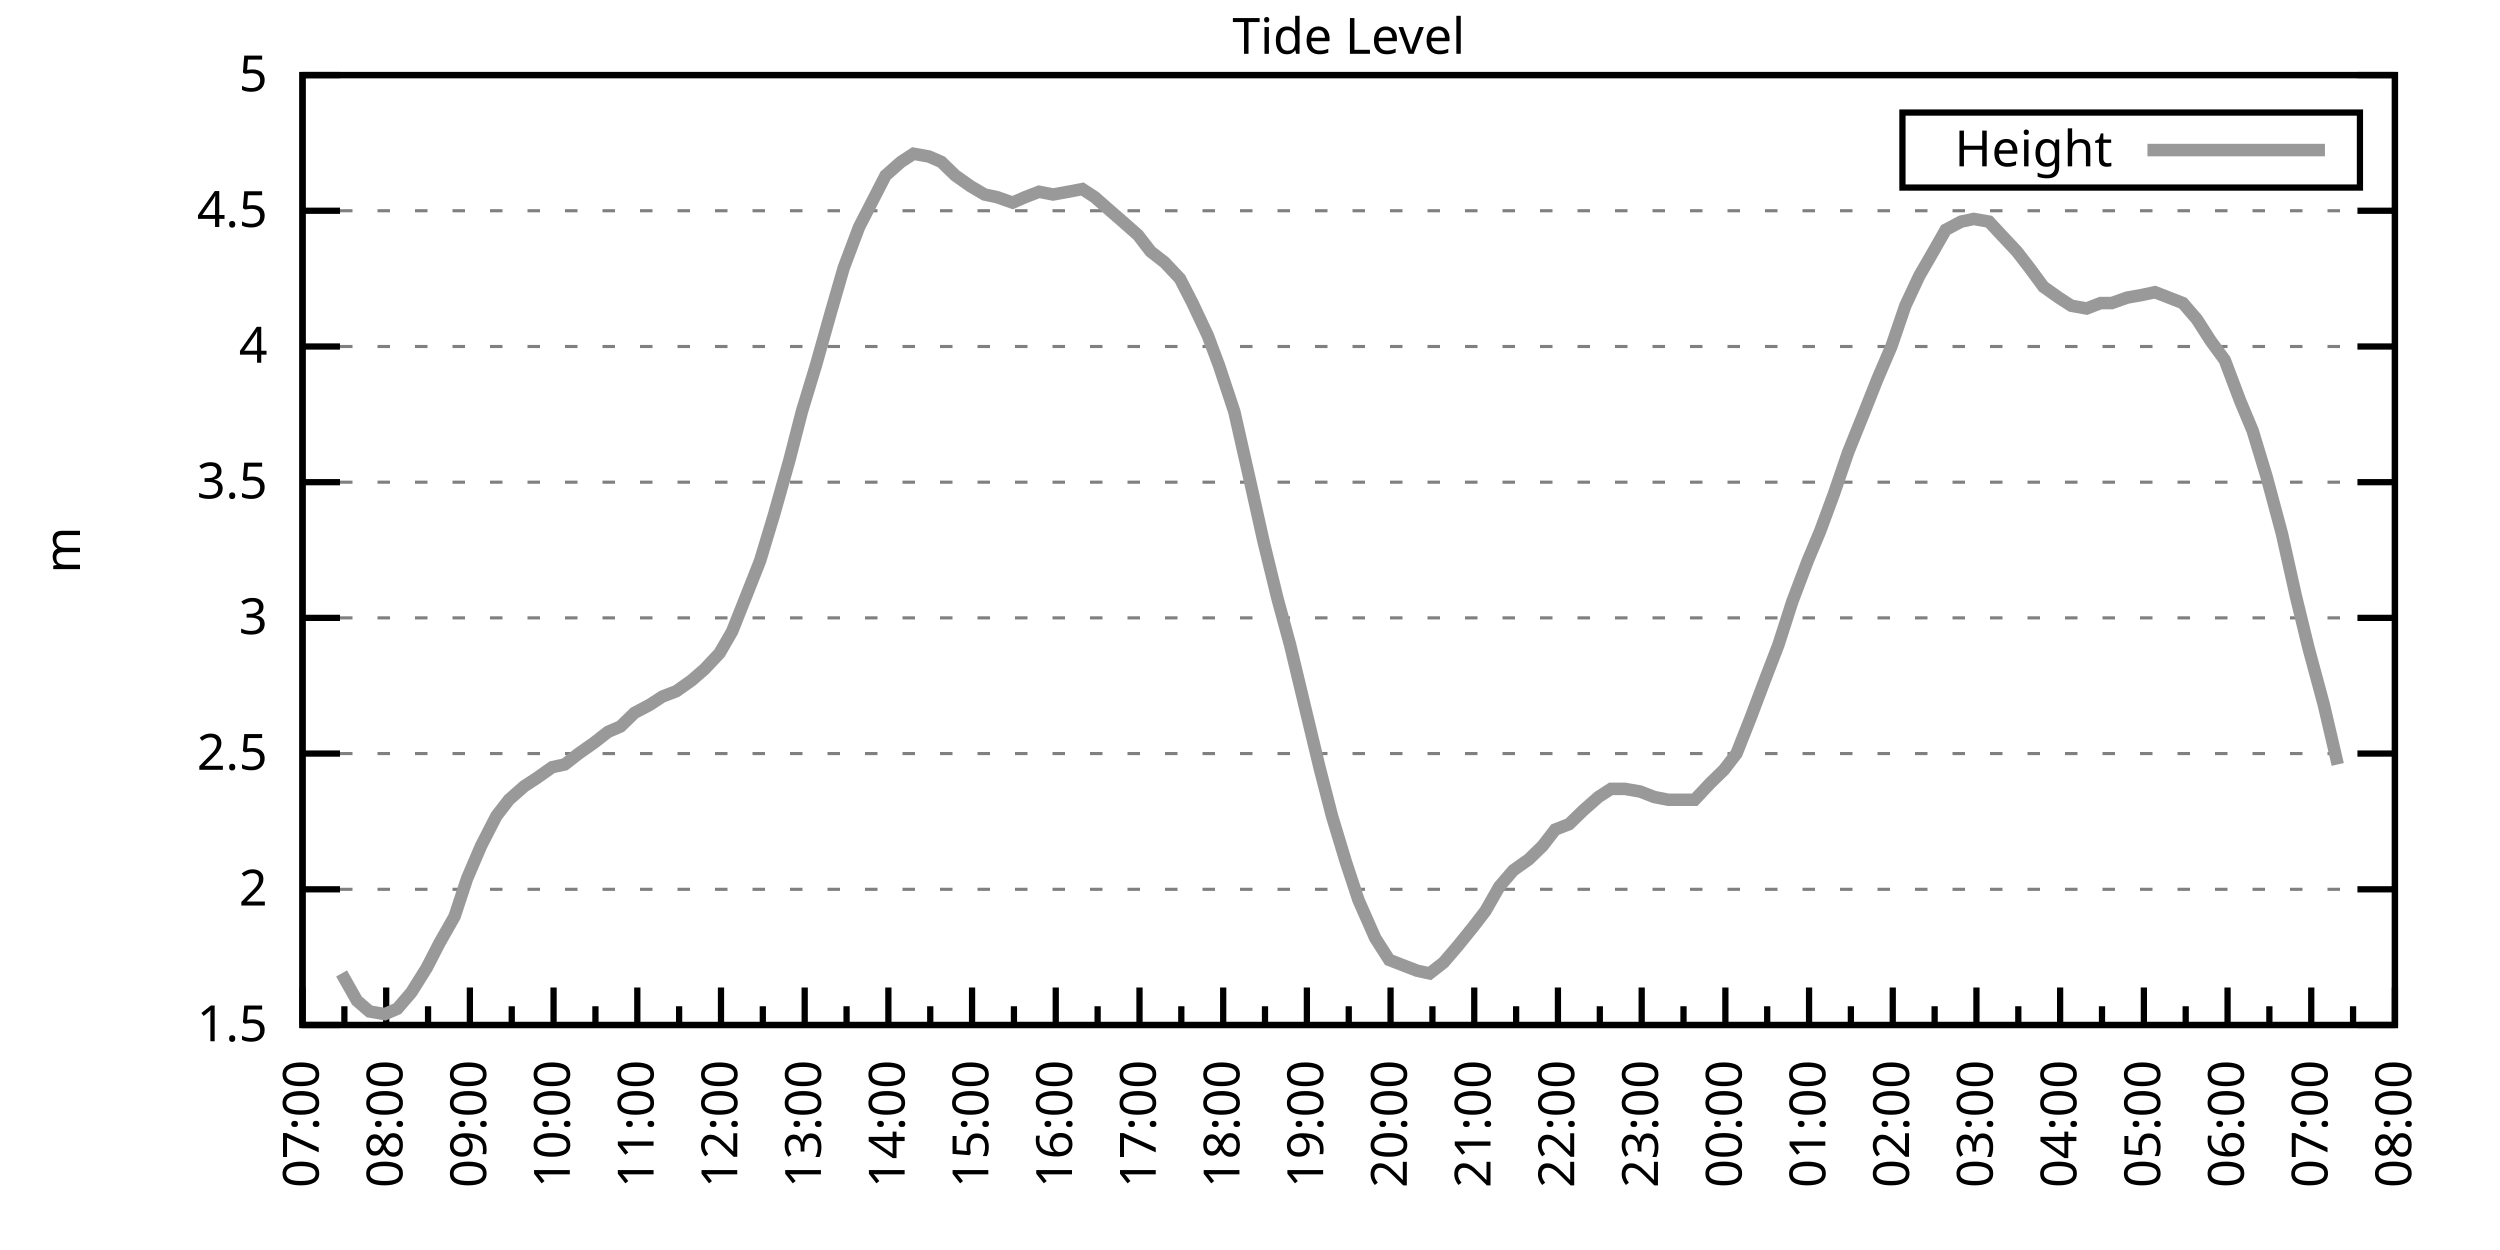
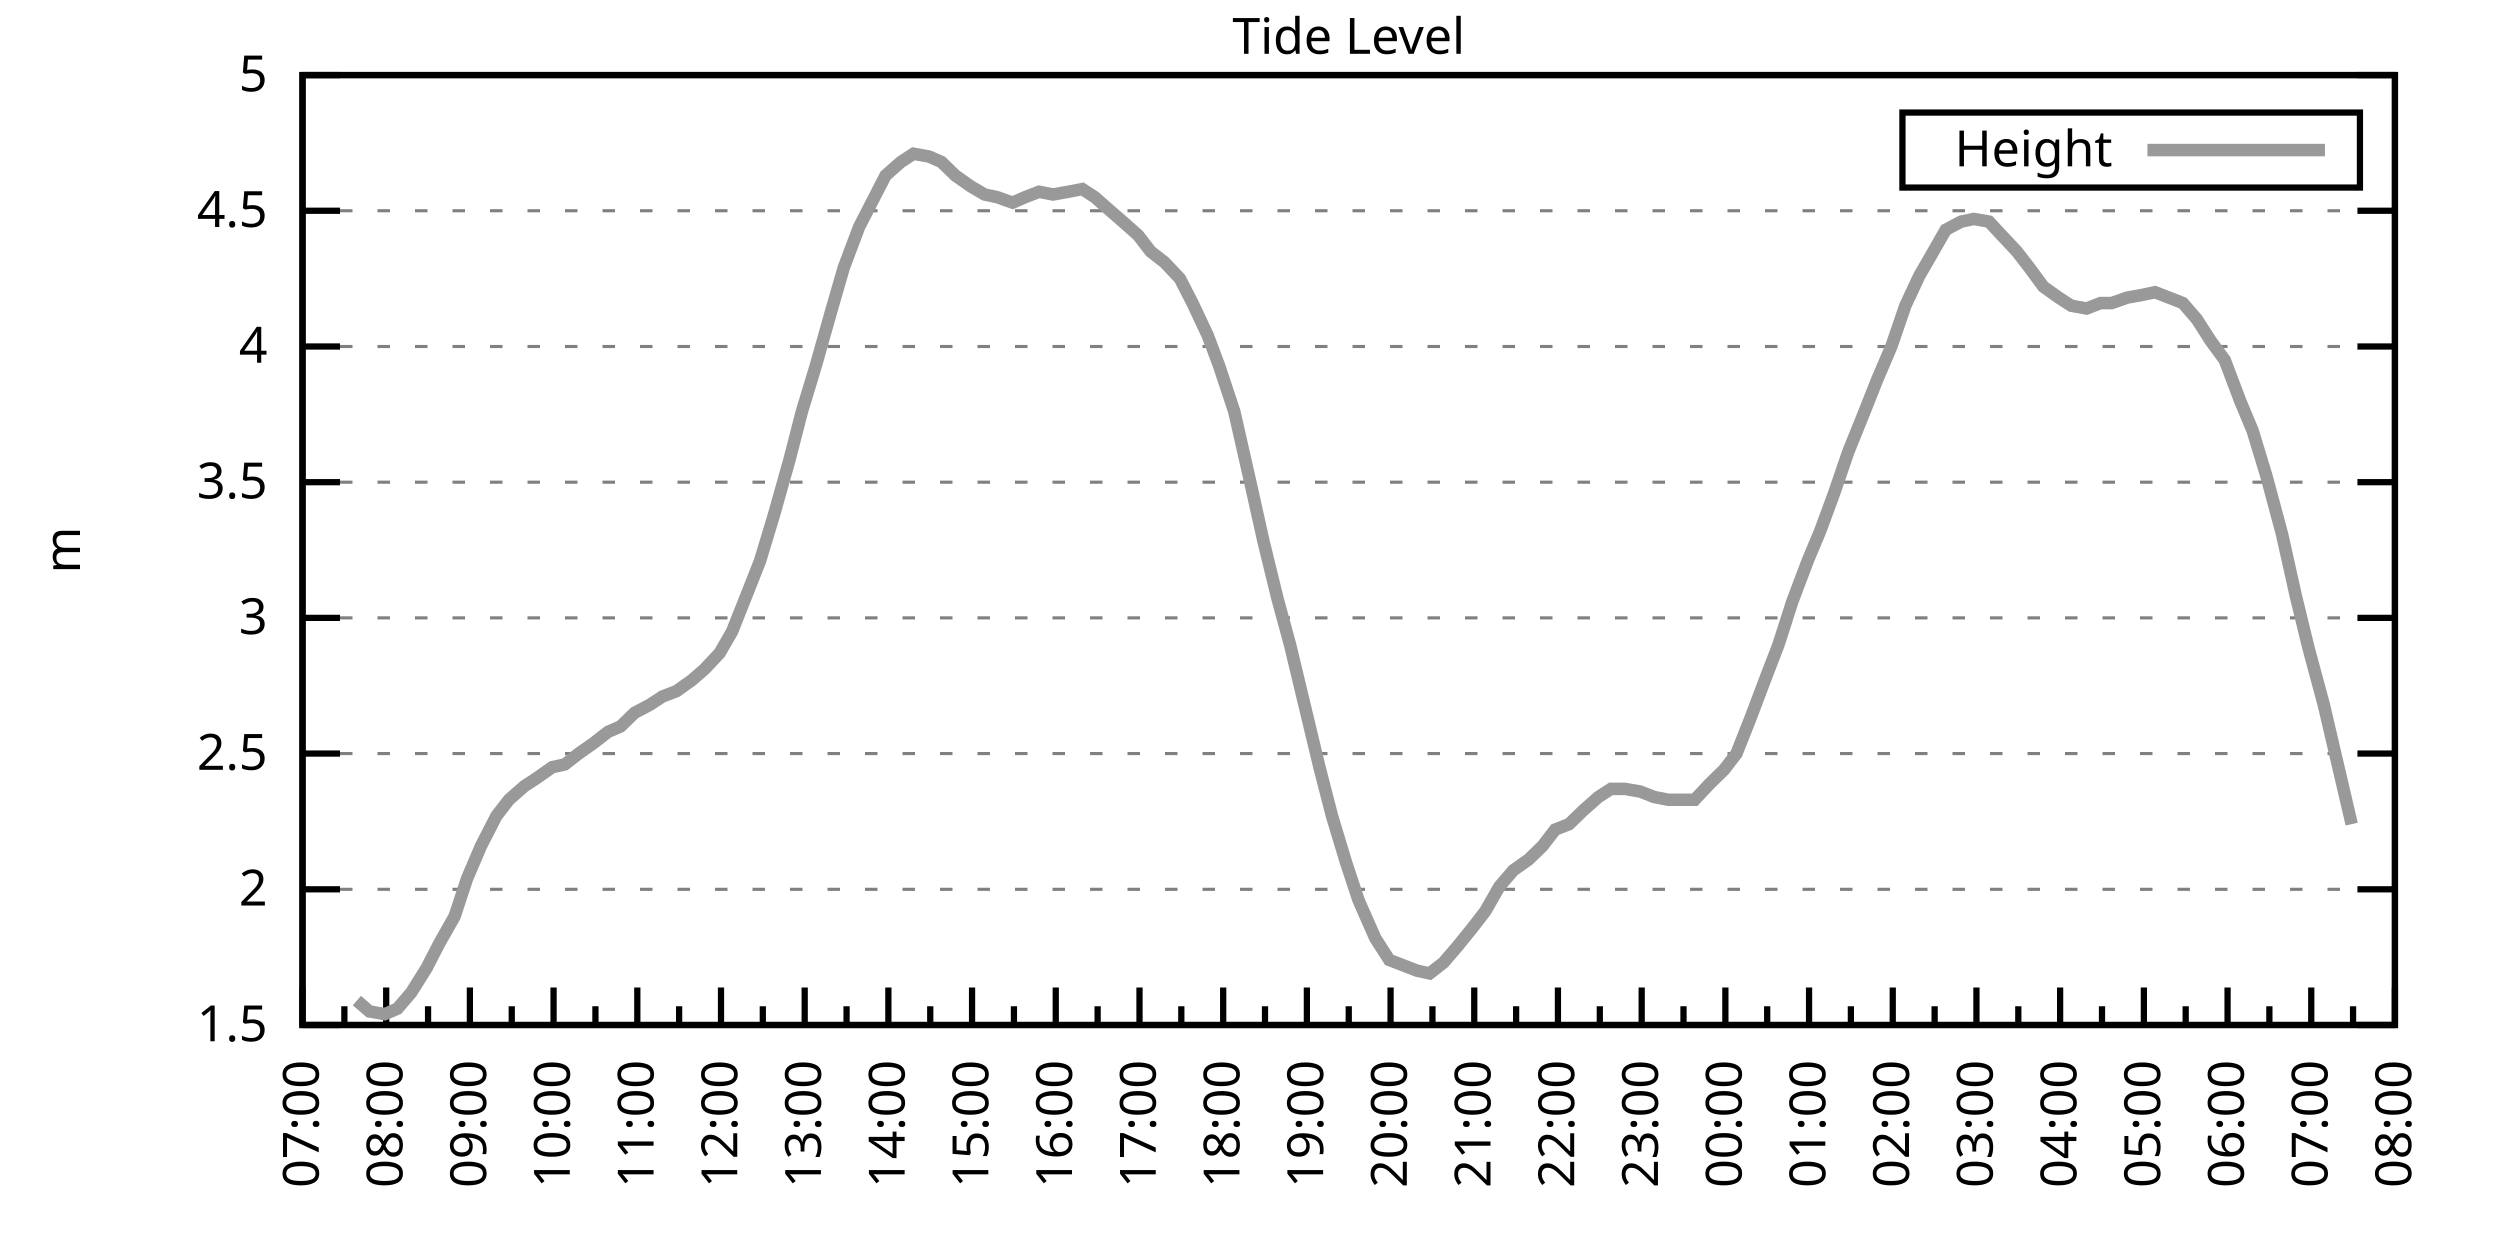
<svg xmlns="http://www.w3.org/2000/svg" xmlns:xlink="http://www.w3.org/1999/xlink" width="400" height="200" viewBox="0 0 400 200">
  <g id="gnuplot_canvas">
    <rect x="0" y="0" width="400" height="200" fill="none" />
    <defs>
      <circle id="gpDot" r="0.5" stroke-width="0.5" stroke="currentColor" />
      <path id="gpPt0" stroke-width="0.333" stroke="currentColor" d="M-1,0 h2 M0,-1 v2" />
      <path id="gpPt1" stroke-width="0.333" stroke="currentColor" d="M-1,-1 L1,1 M1,-1 L-1,1" />
      <path id="gpPt2" stroke-width="0.333" stroke="currentColor" d="M-1,0 L1,0 M0,-1 L0,1 M-1,-1 L1,1 M-1,1 L1,-1" />
      <rect id="gpPt3" stroke-width="0.333" stroke="currentColor" x="-1" y="-1" width="2" height="2" />
      <rect id="gpPt4" stroke-width="0.333" stroke="currentColor" fill="currentColor" x="-1" y="-1" width="2" height="2" />
      <circle id="gpPt5" stroke-width="0.333" stroke="currentColor" cx="0" cy="0" r="1" />
      <use xlink:href="#gpPt5" id="gpPt6" fill="currentColor" stroke="none" />
      <path id="gpPt7" stroke-width="0.333" stroke="currentColor" d="M0,-1.33 L-1.33,0.67 L1.33,0.67 z" />
      <use xlink:href="#gpPt7" id="gpPt8" fill="currentColor" stroke="none" />
      <use xlink:href="#gpPt7" id="gpPt9" stroke="currentColor" transform="rotate(180)" />
      <use xlink:href="#gpPt9" id="gpPt10" fill="currentColor" stroke="none" />
      <use xlink:href="#gpPt3" id="gpPt11" stroke="currentColor" transform="rotate(45)" />
      <use xlink:href="#gpPt11" id="gpPt12" fill="currentColor" stroke="none" />
      <path id="gpPt13" stroke-width="0.333" stroke="currentColor" d="M0,1.330 L1.265,0.411 L0.782,-1.067 L-0.782,-1.076 L-1.265,0.411 z" />
      <use xlink:href="#gpPt13" id="gpPt14" fill="currentColor" stroke="none" />
      <filter id="textbox" filterUnits="objectBoundingBox" x="0" y="0" height="1" width="1">
        <feFlood flood-color="white" flood-opacity="1" result="bgnd" />
        <feComposite in="SourceGraphic" in2="bgnd" operator="atop" />
      </filter>
      <filter id="greybox" filterUnits="objectBoundingBox" x="0" y="0" height="1" width="1">
        <feFlood flood-color="lightgrey" flood-opacity="1" result="grey" />
        <feComposite in="SourceGraphic" in2="grey" operator="atop" />
      </filter>
    </defs>
    <g fill="none" color="white" stroke="currentColor" stroke-width="1.00" stroke-linecap="butt" stroke-linejoin="miter">
</g>
    <g fill="none" color="black" stroke="currentColor" stroke-width="1.00" stroke-linecap="butt" stroke-linejoin="miter">
      <g stroke="none" shape-rendering="crispEdges">
        <polygon fill="rgb(255, 255, 255)" points="48.40,164.00 383.18,164.00 383.18,12.02 48.40,12.02 " />
      </g>
    </g>
    <g fill="none" color="black" stroke="currentColor" stroke-width="1.00" stroke-linecap="butt" stroke-linejoin="miter">
</g>
    <g fill="none" color="black" stroke="black" stroke-width="0.50" stroke-linecap="butt" stroke-linejoin="miter">
</g>
    <g fill="none" color="gray" stroke="currentColor" stroke-width="0.50" stroke-linecap="butt" stroke-linejoin="miter">
      <path stroke="gray" stroke-dasharray="2,4" class="gridline" d="M48.40,164.00 L383.19,164.00  " />
    </g>
    <g fill="none" color="gray" stroke="gray" stroke-width="1.00" stroke-linecap="butt" stroke-linejoin="miter">
</g>
    <g fill="none" color="black" stroke="currentColor" stroke-width="1.00" stroke-linecap="butt" stroke-linejoin="miter">
      <path stroke="black" d="M48.40,164.00 L54.40,164.00 M383.19,164.00 L377.19,164.00  " />
      <g transform="translate(42.80,166.60)" stroke="none" fill="black" font-family="Sans" font-size="8.00" text-anchor="end">
        <text>
          <tspan font-family="Sans"> 1.5</tspan>
        </text>
      </g>
    </g>
    <g fill="none" color="black" stroke="currentColor" stroke-width="1.00" stroke-linecap="butt" stroke-linejoin="miter">
</g>
    <g fill="none" color="black" stroke="black" stroke-width="0.50" stroke-linecap="butt" stroke-linejoin="miter">
</g>
    <g fill="none" color="gray" stroke="currentColor" stroke-width="0.50" stroke-linecap="butt" stroke-linejoin="miter">
      <path stroke="gray" stroke-dasharray="2,4" class="gridline" d="M48.40,142.29 L383.19,142.29  " />
    </g>
    <g fill="none" color="gray" stroke="gray" stroke-width="1.00" stroke-linecap="butt" stroke-linejoin="miter">
</g>
    <g fill="none" color="black" stroke="currentColor" stroke-width="1.00" stroke-linecap="butt" stroke-linejoin="miter">
      <path stroke="black" d="M48.40,142.29 L54.40,142.29 M383.19,142.29 L377.19,142.29  " />
      <g transform="translate(42.80,144.89)" stroke="none" fill="black" font-family="Sans" font-size="8.00" text-anchor="end">
        <text>
          <tspan font-family="Sans"> 2</tspan>
        </text>
      </g>
    </g>
    <g fill="none" color="black" stroke="currentColor" stroke-width="1.00" stroke-linecap="butt" stroke-linejoin="miter">
</g>
    <g fill="none" color="black" stroke="black" stroke-width="0.50" stroke-linecap="butt" stroke-linejoin="miter">
</g>
    <g fill="none" color="gray" stroke="currentColor" stroke-width="0.50" stroke-linecap="butt" stroke-linejoin="miter">
      <path stroke="gray" stroke-dasharray="2,4" class="gridline" d="M48.40,120.57 L383.19,120.57  " />
    </g>
    <g fill="none" color="gray" stroke="gray" stroke-width="1.00" stroke-linecap="butt" stroke-linejoin="miter">
</g>
    <g fill="none" color="black" stroke="currentColor" stroke-width="1.00" stroke-linecap="butt" stroke-linejoin="miter">
      <path stroke="black" d="M48.40,120.57 L54.40,120.57 M383.19,120.57 L377.19,120.57  " />
      <g transform="translate(42.80,123.17)" stroke="none" fill="black" font-family="Sans" font-size="8.00" text-anchor="end">
        <text>
          <tspan font-family="Sans"> 2.5</tspan>
        </text>
      </g>
    </g>
    <g fill="none" color="black" stroke="currentColor" stroke-width="1.00" stroke-linecap="butt" stroke-linejoin="miter">
</g>
    <g fill="none" color="black" stroke="black" stroke-width="0.50" stroke-linecap="butt" stroke-linejoin="miter">
</g>
    <g fill="none" color="gray" stroke="currentColor" stroke-width="0.50" stroke-linecap="butt" stroke-linejoin="miter">
      <path stroke="gray" stroke-dasharray="2,4" class="gridline" d="M48.40,98.86 L383.19,98.86  " />
    </g>
    <g fill="none" color="gray" stroke="gray" stroke-width="1.00" stroke-linecap="butt" stroke-linejoin="miter">
</g>
    <g fill="none" color="black" stroke="currentColor" stroke-width="1.00" stroke-linecap="butt" stroke-linejoin="miter">
      <path stroke="black" d="M48.40,98.86 L54.40,98.86 M383.19,98.86 L377.19,98.86  " />
      <g transform="translate(42.80,101.46)" stroke="none" fill="black" font-family="Sans" font-size="8.00" text-anchor="end">
        <text>
          <tspan font-family="Sans"> 3</tspan>
        </text>
      </g>
    </g>
    <g fill="none" color="black" stroke="currentColor" stroke-width="1.00" stroke-linecap="butt" stroke-linejoin="miter">
</g>
    <g fill="none" color="black" stroke="black" stroke-width="0.50" stroke-linecap="butt" stroke-linejoin="miter">
</g>
    <g fill="none" color="gray" stroke="currentColor" stroke-width="0.50" stroke-linecap="butt" stroke-linejoin="miter">
      <path stroke="gray" stroke-dasharray="2,4" class="gridline" d="M48.40,77.15 L383.19,77.15  " />
    </g>
    <g fill="none" color="gray" stroke="gray" stroke-width="1.00" stroke-linecap="butt" stroke-linejoin="miter">
</g>
    <g fill="none" color="black" stroke="currentColor" stroke-width="1.00" stroke-linecap="butt" stroke-linejoin="miter">
      <path stroke="black" d="M48.40,77.15 L54.40,77.15 M383.19,77.15 L377.19,77.15  " />
      <g transform="translate(42.80,79.75)" stroke="none" fill="black" font-family="Sans" font-size="8.00" text-anchor="end">
        <text>
          <tspan font-family="Sans"> 3.5</tspan>
        </text>
      </g>
    </g>
    <g fill="none" color="black" stroke="currentColor" stroke-width="1.00" stroke-linecap="butt" stroke-linejoin="miter">
</g>
    <g fill="none" color="black" stroke="black" stroke-width="0.50" stroke-linecap="butt" stroke-linejoin="miter">
</g>
    <g fill="none" color="gray" stroke="currentColor" stroke-width="0.50" stroke-linecap="butt" stroke-linejoin="miter">
      <path stroke="gray" stroke-dasharray="2,4" class="gridline" d="M48.40,55.44 L383.19,55.44  " />
    </g>
    <g fill="none" color="gray" stroke="gray" stroke-width="1.00" stroke-linecap="butt" stroke-linejoin="miter">
</g>
    <g fill="none" color="black" stroke="currentColor" stroke-width="1.00" stroke-linecap="butt" stroke-linejoin="miter">
      <path stroke="black" d="M48.40,55.44 L54.40,55.44 M383.19,55.44 L377.19,55.44  " />
      <g transform="translate(42.80,58.04)" stroke="none" fill="black" font-family="Sans" font-size="8.00" text-anchor="end">
        <text>
          <tspan font-family="Sans"> 4</tspan>
        </text>
      </g>
    </g>
    <g fill="none" color="black" stroke="currentColor" stroke-width="1.00" stroke-linecap="butt" stroke-linejoin="miter">
</g>
    <g fill="none" color="black" stroke="black" stroke-width="0.50" stroke-linecap="butt" stroke-linejoin="miter">
</g>
    <g fill="none" color="gray" stroke="currentColor" stroke-width="0.50" stroke-linecap="butt" stroke-linejoin="miter">
      <path stroke="gray" stroke-dasharray="2,4" class="gridline" d="M48.40,33.72 L383.19,33.72  " />
    </g>
    <g fill="none" color="gray" stroke="gray" stroke-width="1.00" stroke-linecap="butt" stroke-linejoin="miter">
</g>
    <g fill="none" color="black" stroke="currentColor" stroke-width="1.00" stroke-linecap="butt" stroke-linejoin="miter">
      <path stroke="black" d="M48.40,33.72 L54.40,33.72 M383.19,33.72 L377.19,33.72  " />
      <g transform="translate(42.80,36.32)" stroke="none" fill="black" font-family="Sans" font-size="8.00" text-anchor="end">
        <text>
          <tspan font-family="Sans"> 4.5</tspan>
        </text>
      </g>
    </g>
    <g fill="none" color="black" stroke="currentColor" stroke-width="1.00" stroke-linecap="butt" stroke-linejoin="miter">
</g>
    <g fill="none" color="black" stroke="black" stroke-width="0.50" stroke-linecap="butt" stroke-linejoin="miter">
</g>
    <g fill="none" color="gray" stroke="currentColor" stroke-width="0.50" stroke-linecap="butt" stroke-linejoin="miter">
      <path stroke="gray" stroke-dasharray="2,4" class="gridline" d="M48.40,12.01 L383.19,12.01  " />
    </g>
    <g fill="none" color="gray" stroke="gray" stroke-width="1.00" stroke-linecap="butt" stroke-linejoin="miter">
</g>
    <g fill="none" color="black" stroke="currentColor" stroke-width="1.00" stroke-linecap="butt" stroke-linejoin="miter">
      <path stroke="black" d="M48.40,12.01 L54.40,12.01 M383.19,12.01 L377.19,12.01  " />
      <g transform="translate(42.80,14.61)" stroke="none" fill="black" font-family="Sans" font-size="8.00" text-anchor="end">
        <text>
          <tspan font-family="Sans"> 5</tspan>
        </text>
      </g>
    </g>
    <g fill="none" color="black" stroke="currentColor" stroke-width="1.00" stroke-linecap="butt" stroke-linejoin="miter">
      <path stroke="black" d="M48.40,164.00 L48.40,158.00  " />
      <g transform="translate(51.00,169.60) rotate(270)" stroke="none" fill="black" font-family="Sans" font-size="8.00" text-anchor="end">
        <text>
          <tspan font-family="Sans">07:00</tspan>
        </text>
      </g>
    </g>
    <g fill="none" color="black" stroke="currentColor" stroke-width="1.00" stroke-linecap="butt" stroke-linejoin="miter">
      <path stroke="black" d="M55.10,164.00 L55.10,161.00 M61.79,164.00 L61.79,158.00  " />
      <g transform="translate(64.39,169.60) rotate(270)" stroke="none" fill="black" font-family="Sans" font-size="8.00" text-anchor="end">
        <text>
          <tspan font-family="Sans">08:00</tspan>
        </text>
      </g>
    </g>
    <g fill="none" color="black" stroke="currentColor" stroke-width="1.00" stroke-linecap="butt" stroke-linejoin="miter">
      <path stroke="black" d="M68.49,164.00 L68.49,161.00 M75.18,164.00 L75.18,158.00  " />
      <g transform="translate(77.78,169.60) rotate(270)" stroke="none" fill="black" font-family="Sans" font-size="8.00" text-anchor="end">
        <text>
          <tspan font-family="Sans">09:00</tspan>
        </text>
      </g>
    </g>
    <g fill="none" color="black" stroke="currentColor" stroke-width="1.00" stroke-linecap="butt" stroke-linejoin="miter">
      <path stroke="black" d="M81.88,164.00 L81.88,161.00 M88.57,164.00 L88.57,158.00  " />
      <g transform="translate(91.17,169.60) rotate(270)" stroke="none" fill="black" font-family="Sans" font-size="8.00" text-anchor="end">
        <text>
          <tspan font-family="Sans">10:00</tspan>
        </text>
      </g>
    </g>
    <g fill="none" color="black" stroke="currentColor" stroke-width="1.00" stroke-linecap="butt" stroke-linejoin="miter">
      <path stroke="black" d="M95.27,164.00 L95.27,161.00 M101.97,164.00 L101.97,158.00  " />
      <g transform="translate(104.57,169.60) rotate(270)" stroke="none" fill="black" font-family="Sans" font-size="8.00" text-anchor="end">
        <text>
          <tspan font-family="Sans">11:00</tspan>
        </text>
      </g>
    </g>
    <g fill="none" color="black" stroke="currentColor" stroke-width="1.00" stroke-linecap="butt" stroke-linejoin="miter">
      <path stroke="black" d="M108.66,164.00 L108.66,161.00 M115.36,164.00 L115.36,158.00  " />
      <g transform="translate(117.96,169.60) rotate(270)" stroke="none" fill="black" font-family="Sans" font-size="8.00" text-anchor="end">
        <text>
          <tspan font-family="Sans">12:00</tspan>
        </text>
      </g>
    </g>
    <g fill="none" color="black" stroke="currentColor" stroke-width="1.00" stroke-linecap="butt" stroke-linejoin="miter">
      <path stroke="black" d="M122.05,164.00 L122.05,161.00 M128.75,164.00 L128.75,158.00  " />
      <g transform="translate(131.35,169.60) rotate(270)" stroke="none" fill="black" font-family="Sans" font-size="8.00" text-anchor="end">
        <text>
          <tspan font-family="Sans">13:00</tspan>
        </text>
      </g>
    </g>
    <g fill="none" color="black" stroke="currentColor" stroke-width="1.00" stroke-linecap="butt" stroke-linejoin="miter">
      <path stroke="black" d="M135.45,164.00 L135.45,161.00 M142.14,164.00 L142.14,158.00  " />
      <g transform="translate(144.74,169.60) rotate(270)" stroke="none" fill="black" font-family="Sans" font-size="8.00" text-anchor="end">
        <text>
          <tspan font-family="Sans">14:00</tspan>
        </text>
      </g>
    </g>
    <g fill="none" color="black" stroke="currentColor" stroke-width="1.00" stroke-linecap="butt" stroke-linejoin="miter">
      <path stroke="black" d="M148.84,164.00 L148.84,161.00 M155.53,164.00 L155.53,158.00  " />
      <g transform="translate(158.13,169.60) rotate(270)" stroke="none" fill="black" font-family="Sans" font-size="8.00" text-anchor="end">
        <text>
          <tspan font-family="Sans">15:00</tspan>
        </text>
      </g>
    </g>
    <g fill="none" color="black" stroke="currentColor" stroke-width="1.00" stroke-linecap="butt" stroke-linejoin="miter">
      <path stroke="black" d="M162.23,164.00 L162.23,161.00 M168.92,164.00 L168.92,158.00  " />
      <g transform="translate(171.52,169.60) rotate(270)" stroke="none" fill="black" font-family="Sans" font-size="8.00" text-anchor="end">
        <text>
          <tspan font-family="Sans">16:00</tspan>
        </text>
      </g>
    </g>
    <g fill="none" color="black" stroke="currentColor" stroke-width="1.00" stroke-linecap="butt" stroke-linejoin="miter">
      <path stroke="black" d="M175.62,164.00 L175.62,161.00 M182.32,164.00 L182.32,158.00  " />
      <g transform="translate(184.92,169.60) rotate(270)" stroke="none" fill="black" font-family="Sans" font-size="8.00" text-anchor="end">
        <text>
          <tspan font-family="Sans">17:00</tspan>
        </text>
      </g>
    </g>
    <g fill="none" color="black" stroke="currentColor" stroke-width="1.00" stroke-linecap="butt" stroke-linejoin="miter">
      <path stroke="black" d="M189.01,164.00 L189.01,161.00 M195.71,164.00 L195.71,158.00  " />
      <g transform="translate(198.31,169.60) rotate(270)" stroke="none" fill="black" font-family="Sans" font-size="8.00" text-anchor="end">
        <text>
          <tspan font-family="Sans">18:00</tspan>
        </text>
      </g>
    </g>
    <g fill="none" color="black" stroke="currentColor" stroke-width="1.00" stroke-linecap="butt" stroke-linejoin="miter">
      <path stroke="black" d="M202.40,164.00 L202.40,161.00 M209.10,164.00 L209.10,158.00  " />
      <g transform="translate(211.70,169.60) rotate(270)" stroke="none" fill="black" font-family="Sans" font-size="8.00" text-anchor="end">
        <text>
          <tspan font-family="Sans">19:00</tspan>
        </text>
      </g>
    </g>
    <g fill="none" color="black" stroke="currentColor" stroke-width="1.00" stroke-linecap="butt" stroke-linejoin="miter">
      <path stroke="black" d="M215.80,164.00 L215.80,161.00 M222.49,164.00 L222.49,158.00  " />
      <g transform="translate(225.09,169.60) rotate(270)" stroke="none" fill="black" font-family="Sans" font-size="8.00" text-anchor="end">
        <text>
          <tspan font-family="Sans">20:00</tspan>
        </text>
      </g>
    </g>
    <g fill="none" color="black" stroke="currentColor" stroke-width="1.00" stroke-linecap="butt" stroke-linejoin="miter">
      <path stroke="black" d="M229.19,164.00 L229.19,161.00 M235.88,164.00 L235.88,158.00  " />
      <g transform="translate(238.48,169.60) rotate(270)" stroke="none" fill="black" font-family="Sans" font-size="8.00" text-anchor="end">
        <text>
          <tspan font-family="Sans">21:00</tspan>
        </text>
      </g>
    </g>
    <g fill="none" color="black" stroke="currentColor" stroke-width="1.00" stroke-linecap="butt" stroke-linejoin="miter">
      <path stroke="black" d="M242.58,164.00 L242.58,161.00 M249.27,164.00 L249.27,158.00  " />
      <g transform="translate(251.87,169.60) rotate(270)" stroke="none" fill="black" font-family="Sans" font-size="8.00" text-anchor="end">
        <text>
          <tspan font-family="Sans">22:00</tspan>
        </text>
      </g>
    </g>
    <g fill="none" color="black" stroke="currentColor" stroke-width="1.00" stroke-linecap="butt" stroke-linejoin="miter">
      <path stroke="black" d="M255.97,164.00 L255.97,161.00 M262.67,164.00 L262.67,158.00  " />
      <g transform="translate(265.27,169.60) rotate(270)" stroke="none" fill="black" font-family="Sans" font-size="8.00" text-anchor="end">
        <text>
          <tspan font-family="Sans">23:00</tspan>
        </text>
      </g>
    </g>
    <g fill="none" color="black" stroke="currentColor" stroke-width="1.00" stroke-linecap="butt" stroke-linejoin="miter">
      <path stroke="black" d="M269.36,164.00 L269.36,161.00 M276.06,164.00 L276.06,158.00  " />
      <g transform="translate(278.66,169.60) rotate(270)" stroke="none" fill="black" font-family="Sans" font-size="8.00" text-anchor="end">
        <text>
          <tspan font-family="Sans">00:00</tspan>
        </text>
      </g>
    </g>
    <g fill="none" color="black" stroke="currentColor" stroke-width="1.00" stroke-linecap="butt" stroke-linejoin="miter">
      <path stroke="black" d="M282.75,164.00 L282.75,161.00 M289.45,164.00 L289.45,158.00  " />
      <g transform="translate(292.05,169.60) rotate(270)" stroke="none" fill="black" font-family="Sans" font-size="8.00" text-anchor="end">
        <text>
          <tspan font-family="Sans">01:00</tspan>
        </text>
      </g>
    </g>
    <g fill="none" color="black" stroke="currentColor" stroke-width="1.00" stroke-linecap="butt" stroke-linejoin="miter">
      <path stroke="black" d="M296.14,164.00 L296.14,161.00 M302.84,164.00 L302.84,158.00  " />
      <g transform="translate(305.44,169.60) rotate(270)" stroke="none" fill="black" font-family="Sans" font-size="8.00" text-anchor="end">
        <text>
          <tspan font-family="Sans">02:00</tspan>
        </text>
      </g>
    </g>
    <g fill="none" color="black" stroke="currentColor" stroke-width="1.00" stroke-linecap="butt" stroke-linejoin="miter">
      <path stroke="black" d="M309.54,164.00 L309.54,161.00 M316.23,164.00 L316.23,158.00  " />
      <g transform="translate(318.83,169.60) rotate(270)" stroke="none" fill="black" font-family="Sans" font-size="8.00" text-anchor="end">
        <text>
          <tspan font-family="Sans">03:00</tspan>
        </text>
      </g>
    </g>
    <g fill="none" color="black" stroke="currentColor" stroke-width="1.00" stroke-linecap="butt" stroke-linejoin="miter">
      <path stroke="black" d="M322.93,164.00 L322.93,161.00 M329.62,164.00 L329.62,158.00  " />
      <g transform="translate(332.22,169.60) rotate(270)" stroke="none" fill="black" font-family="Sans" font-size="8.00" text-anchor="end">
        <text>
          <tspan font-family="Sans">04:00</tspan>
        </text>
      </g>
    </g>
    <g fill="none" color="black" stroke="currentColor" stroke-width="1.00" stroke-linecap="butt" stroke-linejoin="miter">
      <path stroke="black" d="M336.32,164.00 L336.32,161.00 M343.02,164.00 L343.02,158.00  " />
      <g transform="translate(345.62,169.60) rotate(270)" stroke="none" fill="black" font-family="Sans" font-size="8.00" text-anchor="end">
        <text>
          <tspan font-family="Sans">05:00</tspan>
        </text>
      </g>
    </g>
    <g fill="none" color="black" stroke="currentColor" stroke-width="1.00" stroke-linecap="butt" stroke-linejoin="miter">
      <path stroke="black" d="M349.71,164.00 L349.71,161.00 M356.41,164.00 L356.41,158.00  " />
      <g transform="translate(359.01,169.60) rotate(270)" stroke="none" fill="black" font-family="Sans" font-size="8.00" text-anchor="end">
        <text>
          <tspan font-family="Sans">06:00</tspan>
        </text>
      </g>
    </g>
    <g fill="none" color="black" stroke="currentColor" stroke-width="1.00" stroke-linecap="butt" stroke-linejoin="miter">
      <path stroke="black" d="M363.10,164.00 L363.10,161.00 M369.80,164.00 L369.80,158.00  " />
      <g transform="translate(372.40,169.60) rotate(270)" stroke="none" fill="black" font-family="Sans" font-size="8.00" text-anchor="end">
        <text>
          <tspan font-family="Sans">07:00</tspan>
        </text>
      </g>
    </g>
    <g fill="none" color="black" stroke="currentColor" stroke-width="1.00" stroke-linecap="butt" stroke-linejoin="miter">
      <path stroke="black" d="M376.49,164.00 L376.49,161.00 M383.19,164.00 L383.19,158.00  " />
      <g transform="translate(385.79,169.60) rotate(270)" stroke="none" fill="black" font-family="Sans" font-size="8.00" text-anchor="end">
        <text>
          <tspan font-family="Sans">08:00</tspan>
        </text>
      </g>
    </g>
    <g fill="none" color="black" stroke="currentColor" stroke-width="1.00" stroke-linecap="butt" stroke-linejoin="miter">
</g>
    <g fill="none" color="black" stroke="currentColor" stroke-width="1.00" stroke-linecap="butt" stroke-linejoin="miter">
      <path stroke="black" d="M48.40,12.01 L48.40,164.00 L383.19,164.00 L383.19,12.01 L48.40,12.01 Z  " />
    </g>
    <g fill="none" color="black" stroke="currentColor" stroke-width="1.00" stroke-linecap="butt" stroke-linejoin="miter">
      <g transform="translate(12.80,88.01) rotate(270)" stroke="none" fill="black" font-family="Sans" font-size="8.00" text-anchor="middle">
        <text>
          <tspan font-family="Sans">m</tspan>
        </text>
      </g>
    </g>
    <g fill="none" color="black" stroke="currentColor" stroke-width="1.00" stroke-linecap="butt" stroke-linejoin="miter">
</g>
    <g fill="none" color="black" stroke="currentColor" stroke-width="1.00" stroke-linecap="butt" stroke-linejoin="miter">
      <path stroke="black" d="M304.39,30.01 L304.39,18.01 L377.59,18.01 L377.59,30.01 L304.39,30.01 Z  " />
    </g>
    <g id="Tide_level_plot_1">
      <g fill="none" color="white" stroke="black" stroke-width="2.00" stroke-linecap="butt" stroke-linejoin="miter">
</g>
      <g fill="none" color="black" stroke="currentColor" stroke-width="2.00" stroke-linecap="butt" stroke-linejoin="miter">
        <g transform="translate(337.99,26.61)" stroke="none" fill="black" font-family="Sans" font-size="8.00" text-anchor="end">
          <text>
            <tspan font-family="Sans">Height</tspan>
          </text>
        </g>
      </g>
      <g fill="none" color="black" stroke="currentColor" stroke-width="2.00" stroke-linecap="butt" stroke-linejoin="miter">
-         <path stroke="rgb(153, 153, 153)" d="M343.59,24.01 L371.99,24.01 M54.65,155.75 L57.10,160.09 L59.11,161.83 L61.57,162.26 L63.58,161.39 L65.81,158.79   L68.26,154.88 L70.27,150.97 L72.73,146.63 L74.74,140.55 L76.97,135.34 L79.42,130.56 L81.43,127.96 L83.89,125.79   L85.90,124.48 L88.35,122.75 L90.36,122.31 L92.59,120.57 L95.05,118.84 L97.28,117.10 L99.29,116.23 L101.52,114.06   L103.98,112.76 L105.98,111.45 L108.22,110.59 L110.67,108.85 L112.68,107.11 L115.13,104.51 L117.14,101.03 L119.38,95.39   L121.61,89.74 L123.84,82.36 L126.29,73.67 L128.30,65.86 L130.54,58.48 L132.99,49.79 L135.00,42.84 L137.45,36.33   L139.46,32.42 L141.69,28.08 L144.15,25.91 L146.16,24.60 L148.61,25.04 L150.62,25.91 L152.85,28.08 L155.31,29.81   L157.54,31.12 L159.55,31.55 L162.01,32.42 L164.01,31.55 L166.25,30.68 L168.48,31.12 L170.93,30.68 L173.17,30.25   L175.17,31.55 L177.63,33.72 L179.64,35.46 L182.09,37.63 L184.10,40.24 L186.33,41.97 L188.79,44.58 L190.80,48.49   L193.25,53.70 L195.04,58.48 L197.49,65.86 L199.95,76.71 L202.18,86.70 L204.41,95.82 L206.42,103.20 L211.11,122.75   L213.12,130.56 L215.35,137.94 L217.36,144.02 L220.04,150.10 L222.27,153.58 L224.50,154.45 L226.73,155.31 L228.74,155.75   L230.97,154.01 L233.20,151.41 L235.66,148.37 L237.67,145.76 L239.90,141.85 L242.13,139.25 L244.59,137.51 L246.82,135.34   L248.83,132.73 L251.06,131.86 L253.29,129.69 L255.75,127.52 L257.76,126.22 L259.99,126.22 L262.44,126.65 L264.67,127.52   L266.91,127.96 L269.14,127.96 L271.15,127.96 L273.60,125.35 L275.83,123.18 L277.84,120.57 L280.07,114.93 L282.53,108.42   L284.54,103.20 L286.77,96.26 L289.23,89.74 L291.23,84.97 L293.47,78.89 L295.70,72.37 L298.15,66.29 L300.39,60.65   L302.62,55.44 L304.85,48.92 L307.08,44.15 L309.09,40.67 L311.32,36.76 L313.78,35.46 L315.79,35.03 L318.24,35.46   L320.25,37.63 L322.70,40.24 L324.71,42.84 L326.95,45.88 L329.40,47.62 L331.41,48.92 L333.86,49.36 L336.10,48.49   L337.88,48.49 L340.34,47.62 L342.79,47.18 L344.80,46.75 L347.03,47.62 L349.26,48.49 L351.50,51.09 L353.73,54.57   L355.96,57.61 L358.42,64.12 L360.42,68.90 L362.66,76.28 L365.11,85.40 L367.34,95.39 L369.35,103.64 L371.81,112.76   L374.04,122.31  " />
+         <path stroke="rgb(153, 153, 153)" d="M343.59,24.01 L371.99,24.01 M57.10,160.09 L59.11,161.83 L61.57,162.26 L63.58,161.39 L65.81,158.79 L68.26,154.88   L70.27,150.97 L72.73,146.63 L74.74,140.55 L76.97,135.34 L79.42,130.56 L81.43,127.96 L83.89,125.79 L85.90,124.48   L88.35,122.75 L90.36,122.31 L92.59,120.57 L95.05,118.84 L97.28,117.10 L99.29,116.23 L101.52,114.06 L103.98,112.76   L105.98,111.45 L108.22,110.59 L110.67,108.85 L112.68,107.11 L115.13,104.51 L117.14,101.03 L119.38,95.39 L121.61,89.74   L123.84,82.36 L126.29,73.67 L128.30,65.86 L130.54,58.48 L132.99,49.79 L135.00,42.84 L137.45,36.33 L139.46,32.42   L141.69,28.08 L144.15,25.91 L146.16,24.60 L148.61,25.04 L150.62,25.91 L152.85,28.08 L155.31,29.81 L157.54,31.12   L159.55,31.55 L162.01,32.42 L164.01,31.55 L166.25,30.68 L168.48,31.12 L170.93,30.68 L173.17,30.25 L175.17,31.55   L177.63,33.72 L179.64,35.46 L182.09,37.63 L184.10,40.24 L186.33,41.97 L188.79,44.58 L190.80,48.49 L193.25,53.70   L195.04,58.48 L197.49,65.86 L199.95,76.71 L202.18,86.70 L204.41,95.82 L206.42,103.20 L211.11,122.75 L213.12,130.56   L215.35,137.94 L217.36,144.02 L220.04,150.10 L222.27,153.58 L224.50,154.45 L226.73,155.31 L228.74,155.75 L230.97,154.01   L233.20,151.41 L235.66,148.37 L237.67,145.76 L239.90,141.85 L242.13,139.25 L244.59,137.51 L246.82,135.34 L248.83,132.73   L251.06,131.86 L253.29,129.69 L255.75,127.52 L257.76,126.22 L259.99,126.22 L262.44,126.65 L264.67,127.52 L266.91,127.96   L269.14,127.96 L271.15,127.96 L273.60,125.35 L275.83,123.18 L277.84,120.57 L280.07,114.93 L282.53,108.42 L284.54,103.20   L286.77,96.26 L289.23,89.74 L291.23,84.97 L293.47,78.89 L295.70,72.37 L298.15,66.29 L300.39,60.65 L302.62,55.44   L304.85,48.92 L307.08,44.15 L309.09,40.67 L311.32,36.76 L313.78,35.46 L315.79,35.03 L318.24,35.46 L320.25,37.63   L322.70,40.24 L324.71,42.84 L326.95,45.88 L329.40,47.62 L331.41,48.92 L333.86,49.36 L336.10,48.49 L337.88,48.49   L340.34,47.62 L342.79,47.18 L344.80,46.75 L347.03,47.62 L349.26,48.49 L351.50,51.09 L353.73,54.57 L355.96,57.61   L358.42,64.12 L360.42,68.90 L362.66,76.28 L365.11,85.40 L367.34,95.39 L369.35,103.64 L371.81,112.76 L374.04,122.31   L376.27,131.86  " />
      </g>
    </g>
    <g fill="none" color="black" stroke="currentColor" stroke-width="2.00" stroke-linecap="butt" stroke-linejoin="miter">
</g>
    <g fill="none" color="black" stroke="black" stroke-width="1.00" stroke-linecap="butt" stroke-linejoin="miter">
</g>
    <g fill="none" color="black" stroke="currentColor" stroke-width="1.00" stroke-linecap="butt" stroke-linejoin="miter">
      <path stroke="black" d="M48.40,12.01 L48.40,164.00 L383.19,164.00 L383.19,12.01 L48.40,12.01 Z  " />
    </g>
    <g fill="none" color="black" stroke="currentColor" stroke-width="1.00" stroke-linecap="butt" stroke-linejoin="miter">
      <g transform="translate(215.79,8.61)" stroke="none" fill="black" font-family="Sans" font-size="8.00" text-anchor="middle">
        <text>
          <tspan font-family="Sans">Tide Level</tspan>
        </text>
      </g>
    </g>
    <g fill="none" color="black" stroke="currentColor" stroke-width="1.00" stroke-linecap="butt" stroke-linejoin="miter">
</g>
  </g>
</svg>
